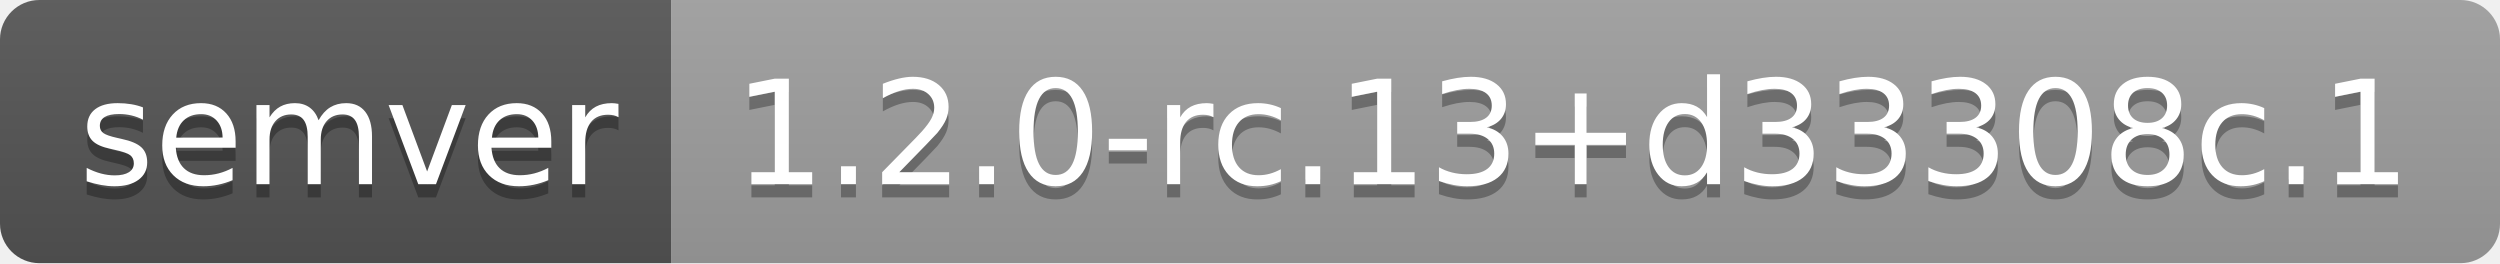
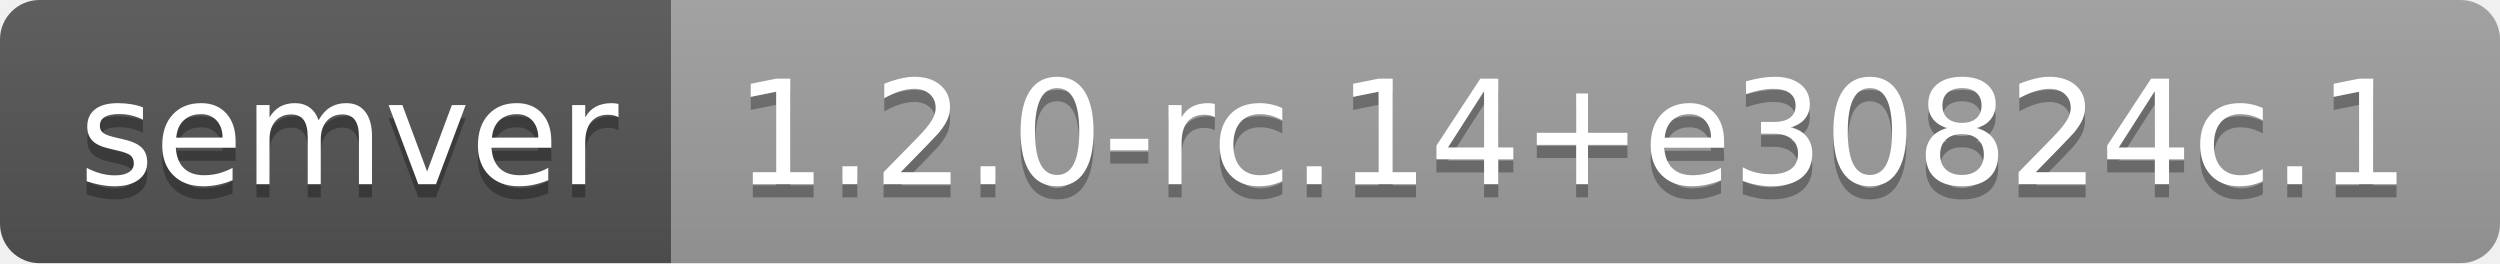
- <svg xmlns="http://www.w3.org/2000/svg" width="190" height="20" role="img" aria-label="semver: 1.2.0-rc.13+d33308c.1">
+ <svg xmlns="http://www.w3.org/2000/svg" width="190" height="20" role="img" aria-label="semver: 1.2.0-rc.14+e30824c.1">
  <linearGradient id="s" x2="0" y2="100%">
    <stop offset="0" stop-color="#bbb" stop-opacity=".1" />
    <stop offset="1" stop-opacity=".1" />
  </linearGradient>
  <clipPath id="r">
    <rect width="190" height="20" rx="3" fill="#fff" />
  </clipPath>
  <g clip-path="url(#r)">
    <rect width="51" height="20" fill="#555" />
    <rect x="51" width="139" height="20" fill="#9f9f9f" />
    <rect width="190" height="20" fill="url(#s)" />
  </g>
  <g fill="#fff" text-anchor="middle" font-family="Verdana,Geneva,DejaVu Sans,sans-serif" text-rendering="geometricPrecision" font-size="110">
    <text aria-hidden="true" x="265" y="150" fill="#010101" fill-opacity=".3" transform="scale(.1)" textLength="410">semver</text>
    <text x="265" y="140" transform="scale(.1)" fill="#fff" textLength="410">semver</text>
-     <text aria-hidden="true" x="1195" y="150" fill="#010101" fill-opacity=".3" transform="scale(.1)" textLength="1290">1.2.0-rc.13+d33308c.1</text>
-     <text x="1195" y="140" transform="scale(.1)" fill="#fff" textLength="1290">1.2.0-rc.13+d33308c.1</text>
+     <text aria-hidden="true" x="1195" y="150" fill="#010101" fill-opacity=".3" transform="scale(.1)" textLength="1290">1.2.0-rc.14+e30824c.1</text>
+     <text x="1195" y="140" transform="scale(.1)" fill="#fff" textLength="1290">1.2.0-rc.14+e30824c.1</text>
  </g>
</svg>
